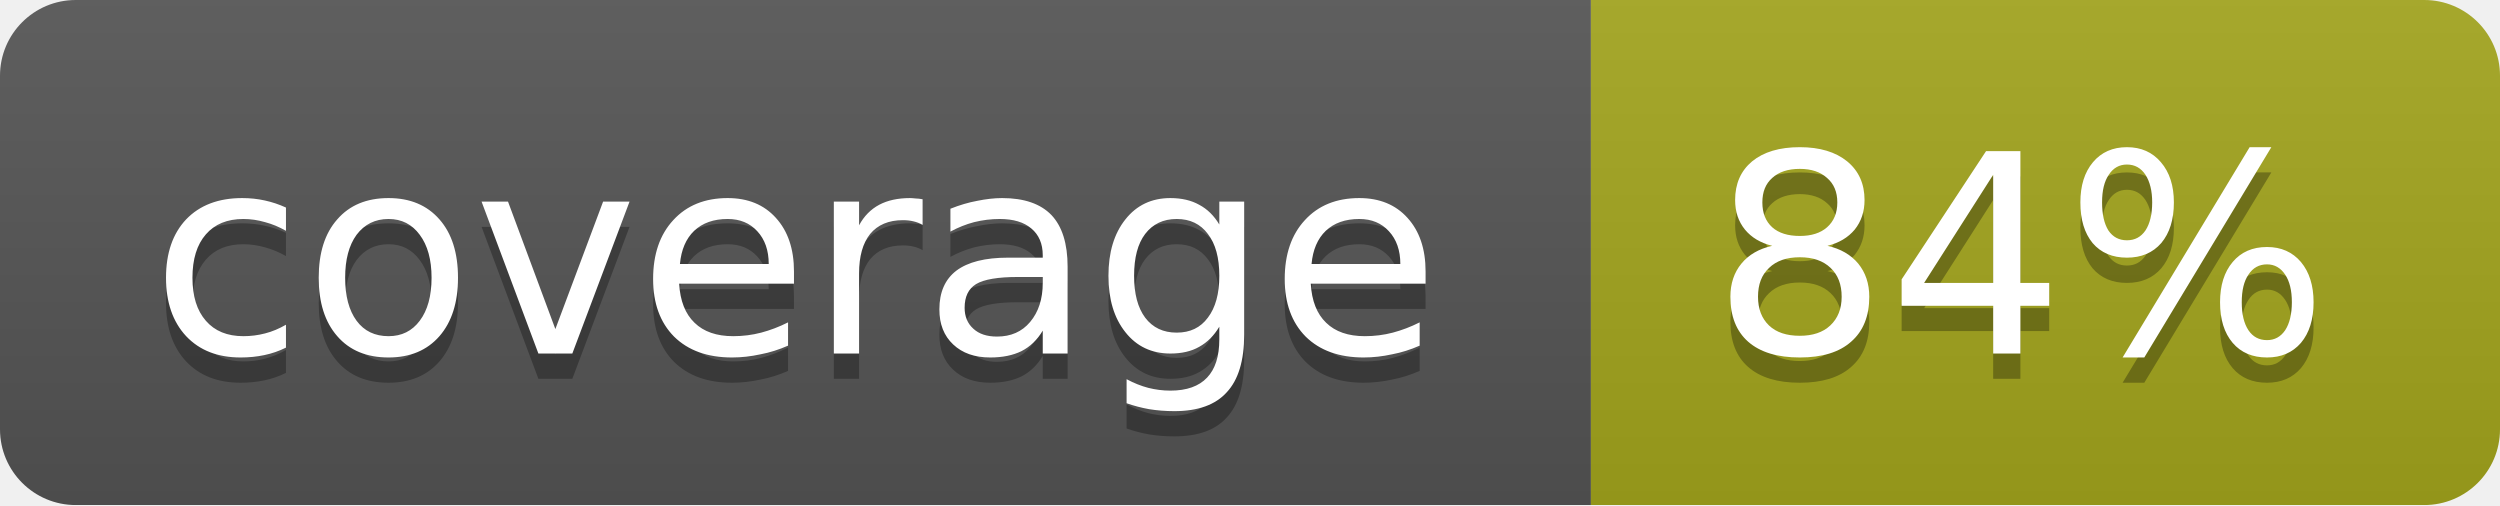
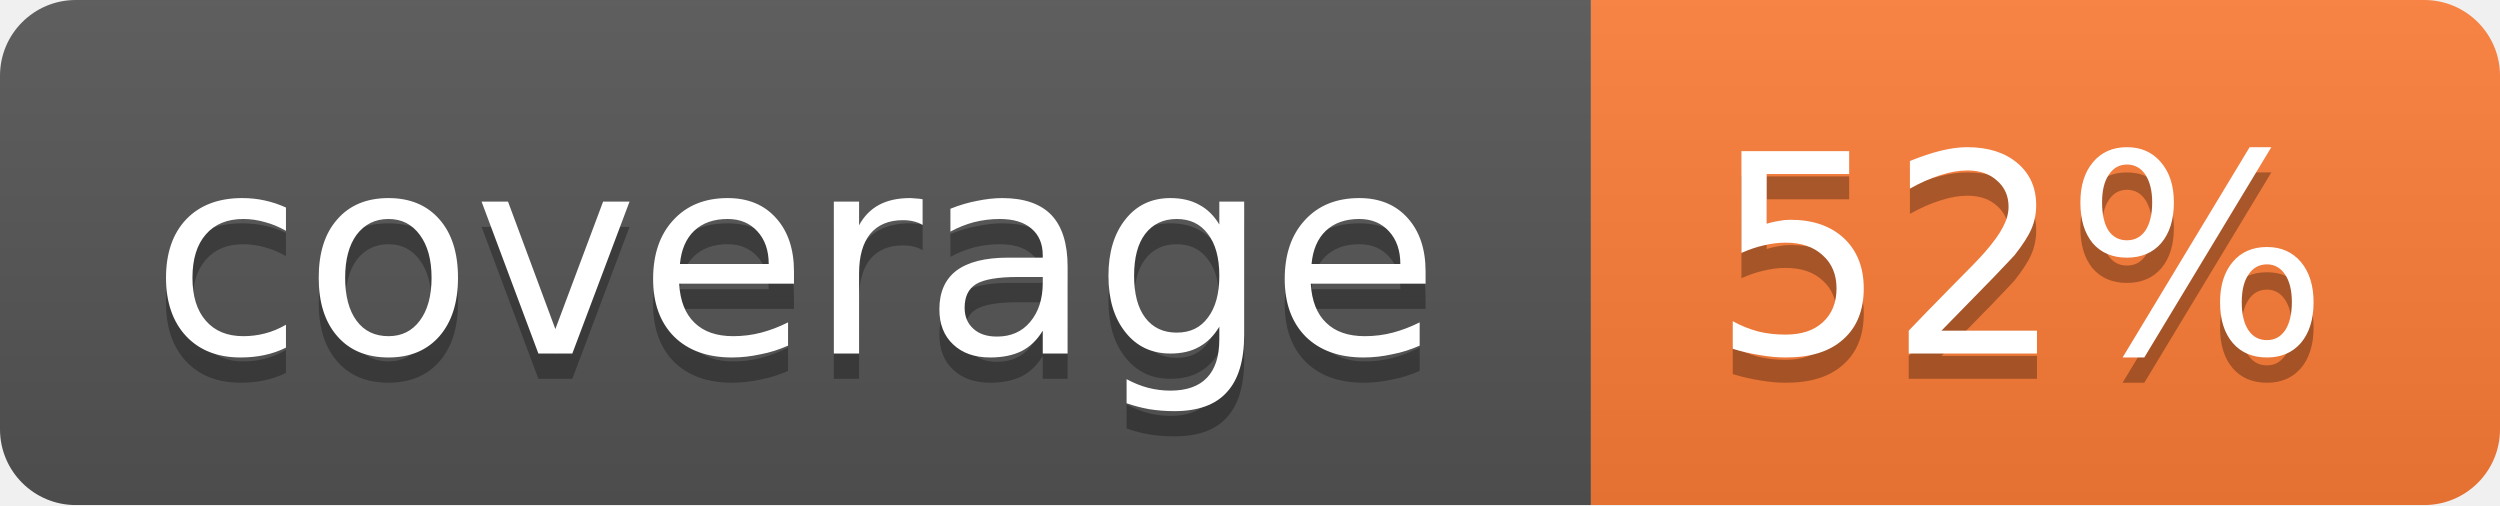
<svg xmlns="http://www.w3.org/2000/svg" width="99" height="20">
  <linearGradient id="b" x2="0" y2="100%">
    <stop offset="0" stop-color="#bbb" stop-opacity=".1" />
    <stop offset="1" stop-opacity=".1" />
  </linearGradient>
  <mask id="a">
    <rect width="99" height="20" rx="3" fill="#fff" />
  </mask>
  <g mask="url(#a)">
    <path fill="#555" d="M0 0h63v20H0z" />
-     <path fill="#a4a61d" d="M63 0h36v20H63z" />
+     <path fill="#fe7d37" d="M63 0h36v20H63z" />
    <path fill="url(#b)" d="M0 0h99v20H0z" />
  </g>
  <g fill="#fff" text-anchor="middle" font-family="DejaVu Sans,Verdana,Geneva,sans-serif" font-size="11">
    <text x="31.5" y="15" fill="#010101" fill-opacity=".3">coverage</text>
    <text x="31.5" y="14">coverage</text>
-     <text x="80" y="15" fill="#010101" fill-opacity=".3">84%</text>
-     <text x="80" y="14">84%</text>
+     <text x="80" y="15" fill="#010101" fill-opacity=".3">52%</text>
+     <text x="80" y="14">52%</text>
  </g>
</svg>
